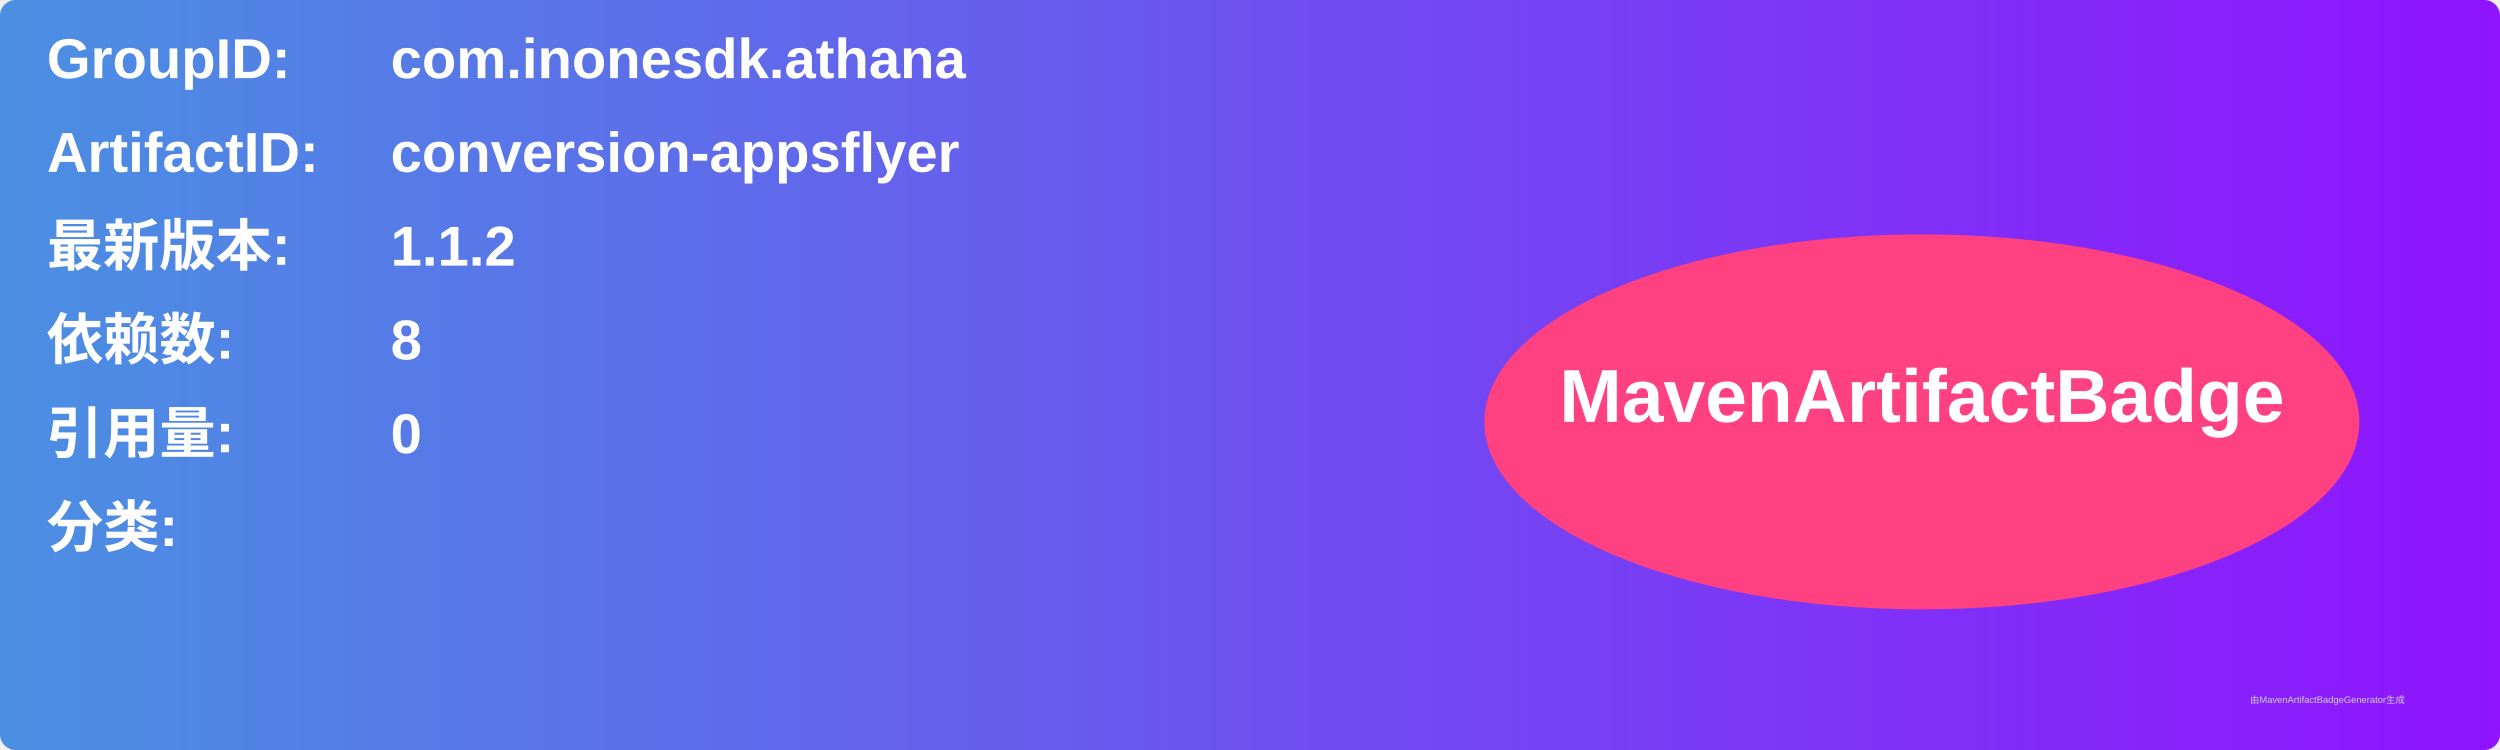
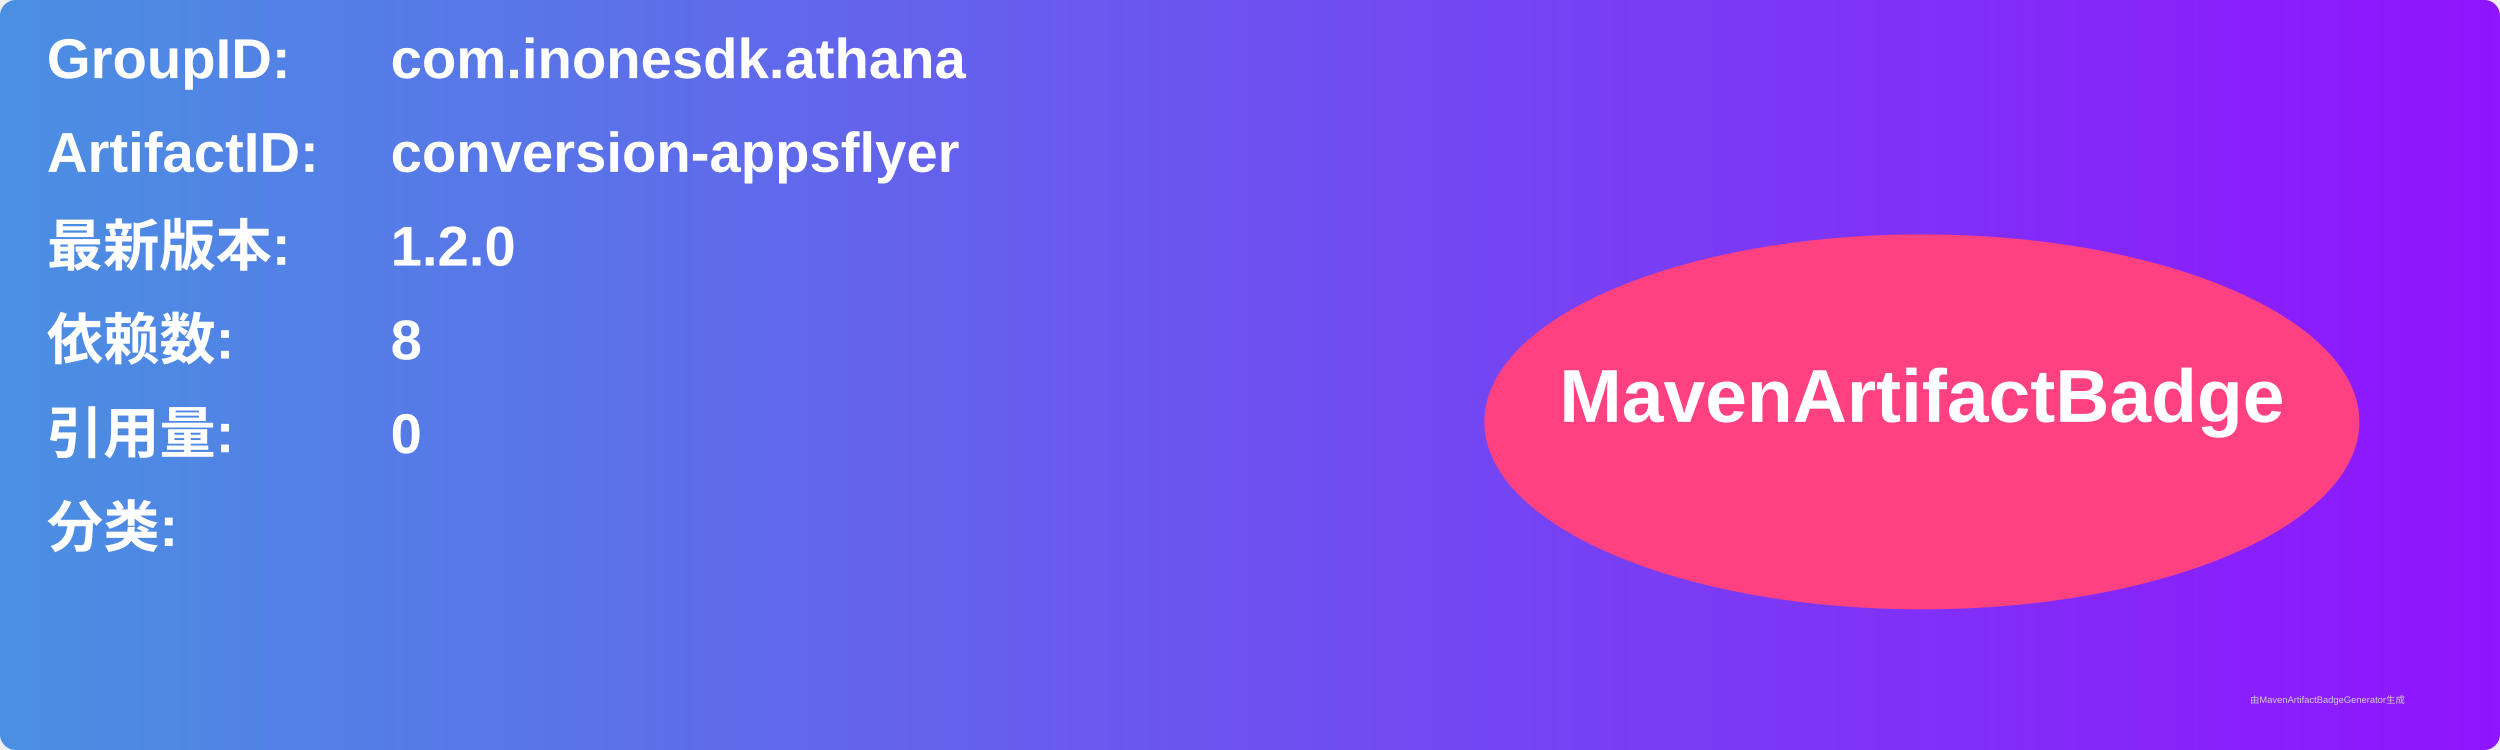
<svg xmlns="http://www.w3.org/2000/svg" width="800" height="240" viewBox="0 0 800 240">
  <linearGradient id="grad" x1="0%" y1="0%" x2="100%" y2="0%">
    <stop offset="0%" stop-color="#4a90e2" />
    <stop offset="100%" stop-color="#9013fe" />
  </linearGradient>
  <rect width="100%" height="100%" rx="5" ry="5" fill="url(#grad)" />
  <g transform="translate(15, 15)">
    <text x="0" y="10" font-family="Arial" font-size="18" fill="white" font-weight="bold" width="260">GroupID:</text>
    <text x="110" y="10" font-family="Arial" font-size="18" fill="white" font-weight="bold" width="460">com.inonesdk.athana</text>
    <text x="0" y="40" font-family="Arial" font-size="18" fill="white" font-weight="bold" width="260">ArtifactID:</text>
    <text x="110" y="40" font-family="Arial" font-size="18" fill="white" font-weight="bold" width="460">conversion-appsflyer</text>
    <text x="0" y="70" font-family="Arial" font-size="18" fill="white" font-weight="bold">最新版本:</text>
    <text x="110" y="70" font-family="Arial" font-size="18" fill="white" font-weight="bold">
-       <tspan font-weight="bold">1.1.2</tspan>
+       <tspan font-weight="bold">1.2.0</tspan>
    </text>
    <text x="0" y="100" font-family="Arial" font-size="18" fill="white" font-weight="bold">依赖数: </text>
    <text x="110" y="100" font-family="Arial" font-size="18" fill="white">
      <tspan font-weight="bold">8</tspan>
    </text>
    <text x="0" y="130" font-family="Arial" font-size="18" fill="white" font-weight="bold">引用量: </text>
    <text x="110" y="130" font-family="Arial" font-size="18" fill="white">
      <tspan font-weight="bold">0</tspan>
    </text>
    <text x="0" y="160" font-family="Arial" font-size="18" fill="white" font-weight="bold">分类:</text>
    <text x="10" y="190" font-family="Arial" font-size="10" fill="white">
      <tspan font-weight="bold" />
    </text>
    <ellipse cx="600" cy="120" rx="140" ry="60" fill="#ff4081" />
    <text x="600" y="120" text-anchor="middle" font-family="Arial" font-size="24" fill="white" font-weight="bold">MavenArtifactBadge</text>
  </g>
  <text x="720" y="225" font-family="Arial" font-size="3" fill="#d0d0d0">由MavenArtifactBadgeGenerator生成</text>
</svg>
